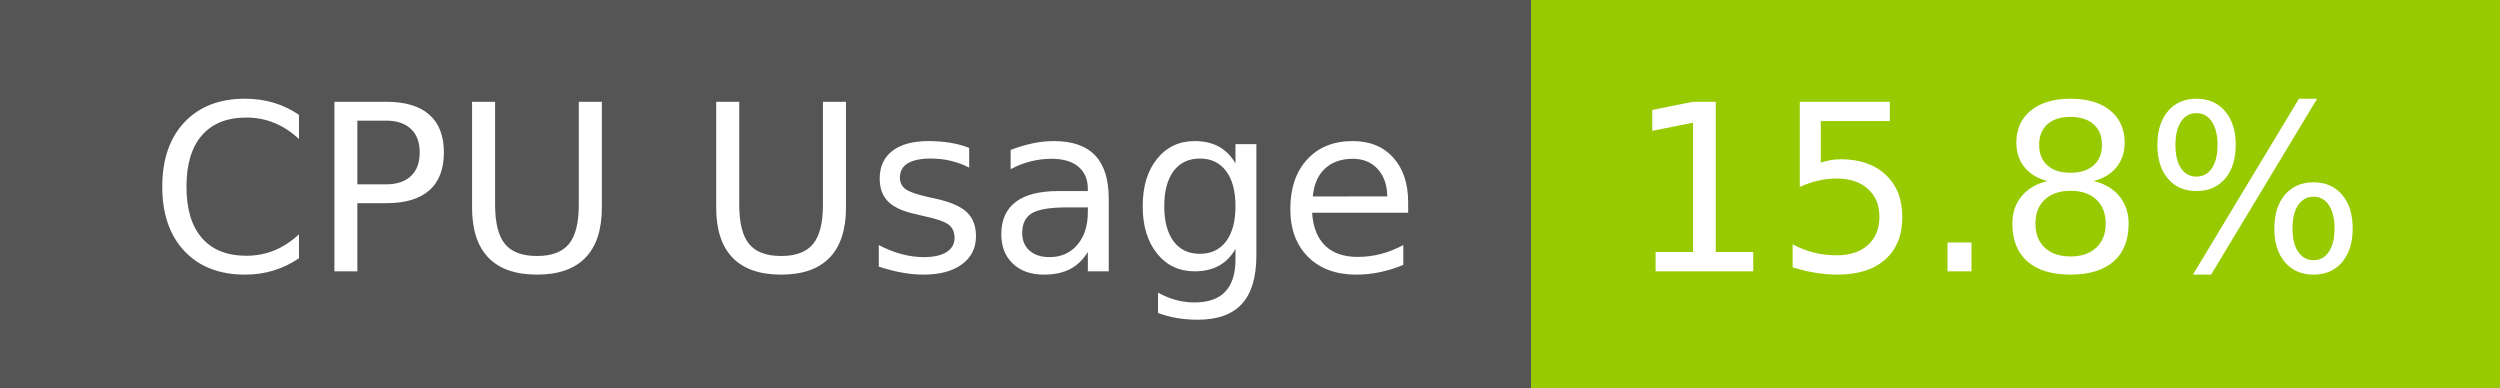
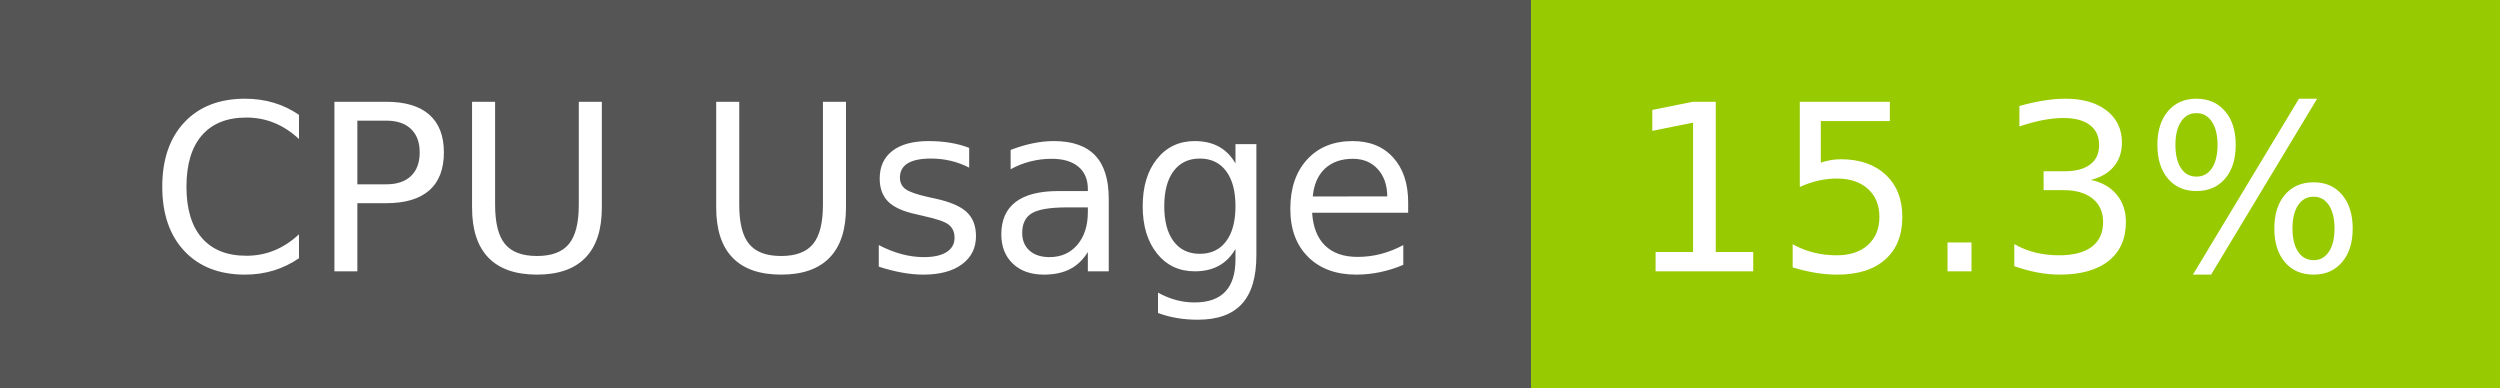
- <svg xmlns="http://www.w3.org/2000/svg" width="129" height="20" role="img" aria-label="CPU Usage: 15.8%">
+ <svg xmlns="http://www.w3.org/2000/svg" width="129" height="20" role="img" aria-label="CPU Usage: 15.3%">
  <g shape-rendering="crispEdges">
    <rect width="79" height="20" fill="#555" />
    <rect x="79" width="50" height="20" fill="#97ca00" />
  </g>
  <g fill="#fff" text-anchor="middle" font-family="Verdana,Geneva,DejaVu Sans,sans-serif" text-rendering="geometricPrecision" font-size="120">
    <text x="405" y="140" transform="scale(.1)" fill="#fff" textLength="665">CPU Usage</text>
-     <text x="1030" y="140" transform="scale(.1)" fill="#fff" textLength="390">15.8%</text>
+     <text x="1030" y="140" transform="scale(.1)" fill="#fff" textLength="390">15.3%</text>
  </g>
</svg>
